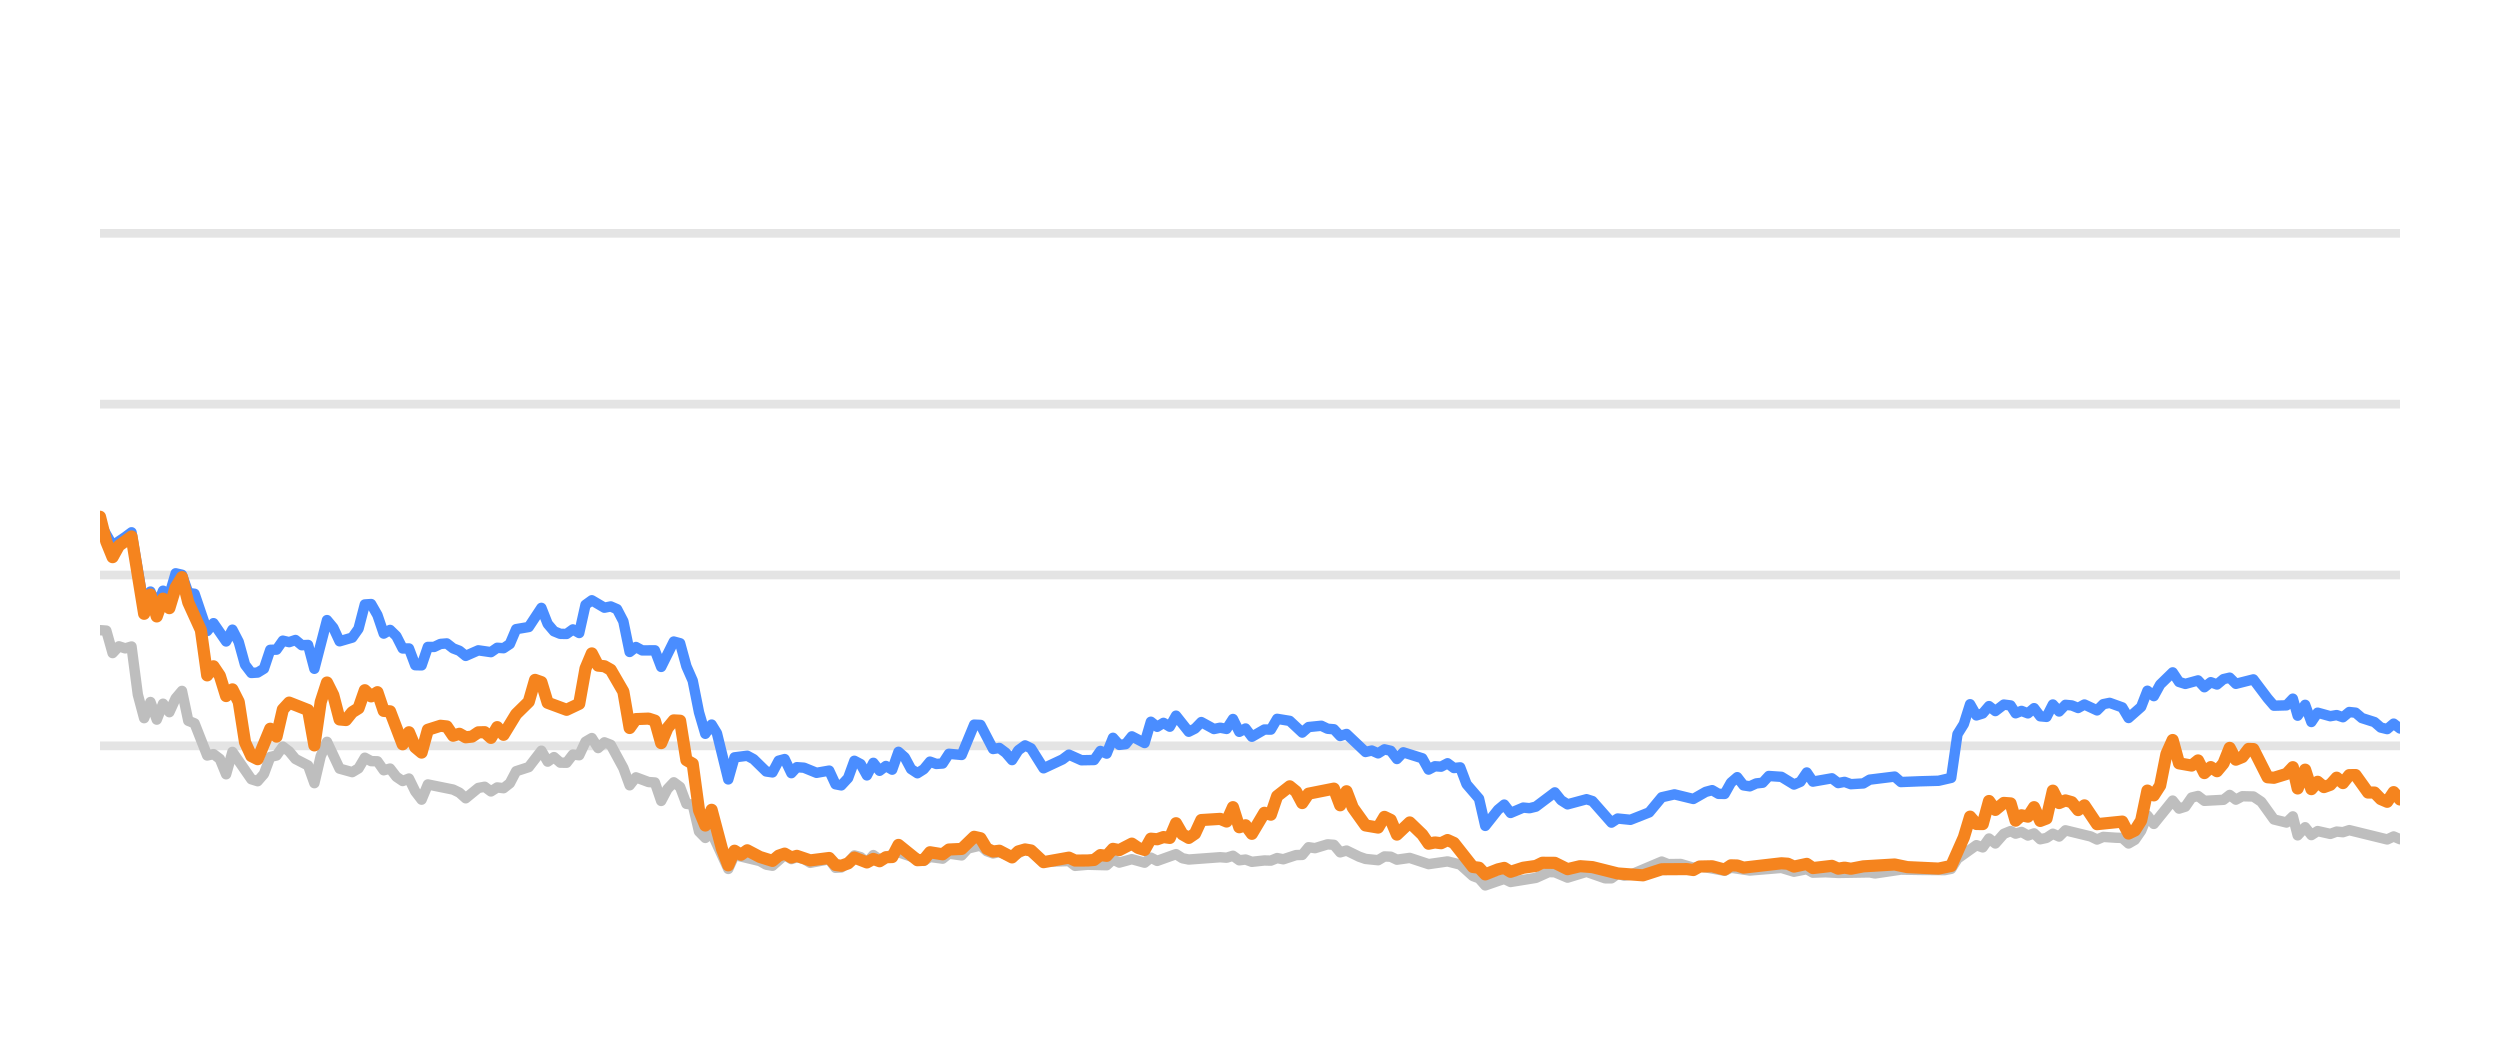
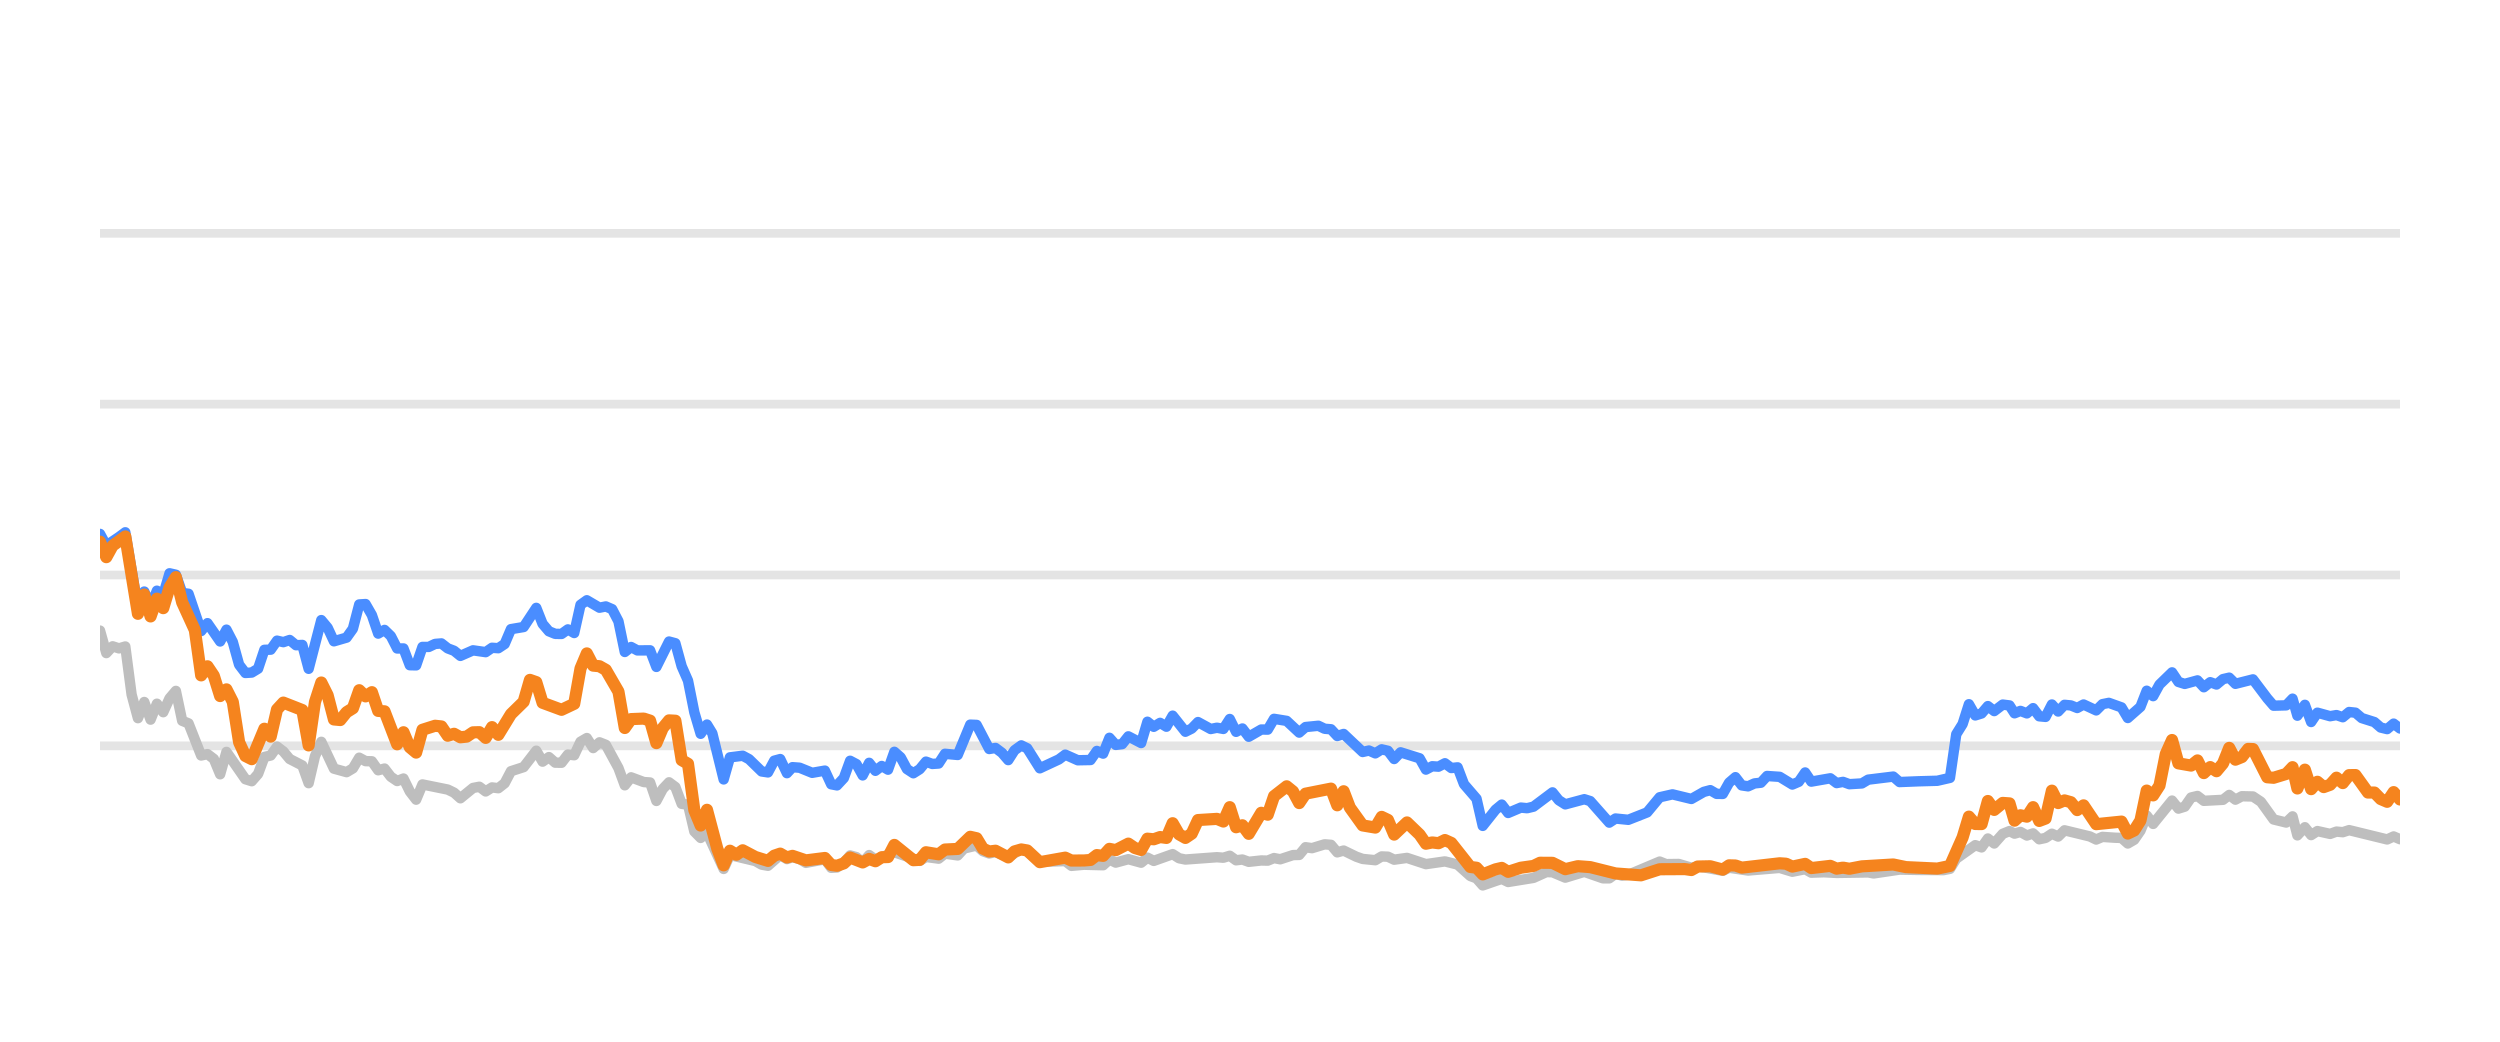
<svg xmlns="http://www.w3.org/2000/svg" width="144pt" height="60pt" viewBox="0 0 144 60" version="1.1">
  <defs>
    <style type="text/css">*{stroke-linejoin: round; stroke-linecap: butt}</style>
  </defs>
  <g id="figure_1">
    <g id="patch_1">
      <path d="M 0 60  L 144 60  L 144 0  L 0 0  L 0 60  z " style="fill: none; opacity: 0" />
    </g>
    <g id="axes_1">
      <g id="patch_2">
        <path d="M 5.76 52.8  L 138.24 52.8  L 138.24 3.6  L 5.76 3.6  L 5.76 52.8  z " style="fill: none" />
      </g>
      <g id="matplotlib.axis_1" />
      <g id="matplotlib.axis_2" />
      <g id="line2d_1">
-         <path d="M 5.76 42.96  L 138.24 42.96  " clip-path="url(#p1bc3afdaf0)" style="fill: none; stroke: #b2b2b2; stroke-opacity: 0.35; stroke-width: 0.5; stroke-linecap: square" />
+         <path d="M 5.76 42.96  L 138.24 42.96  " clip-path="url(#p6ab11346e1)" style="fill: none; stroke: #b2b2b2; stroke-opacity: 0.35; stroke-width: 0.5; stroke-linecap: square" />
      </g>
      <g id="line2d_2">
-         <path d="M 5.76 33.12  L 138.24 33.12  " clip-path="url(#p1bc3afdaf0)" style="fill: none; stroke: #b2b2b2; stroke-opacity: 0.35; stroke-width: 0.5; stroke-linecap: square" />
+         <path d="M 5.76 33.12  L 138.24 33.12  " clip-path="url(#p6ab11346e1)" style="fill: none; stroke: #b2b2b2; stroke-opacity: 0.35; stroke-width: 0.5; stroke-linecap: square" />
      </g>
      <g id="line2d_3">
-         <path d="M 5.76 23.28  L 138.24 23.28  " clip-path="url(#p1bc3afdaf0)" style="fill: none; stroke: #b2b2b2; stroke-opacity: 0.35; stroke-width: 0.5; stroke-linecap: square" />
+         <path d="M 5.76 23.28  L 138.24 23.28  " clip-path="url(#p6ab11346e1)" style="fill: none; stroke: #b2b2b2; stroke-opacity: 0.35; stroke-width: 0.5; stroke-linecap: square" />
      </g>
      <g id="line2d_4">
-         <path d="M 5.76 13.44  L 138.24 13.44  " clip-path="url(#p1bc3afdaf0)" style="fill: none; stroke: #b2b2b2; stroke-opacity: 0.35; stroke-width: 0.5; stroke-linecap: square" />
+         <path d="M 5.76 13.44  L 138.24 13.44  " clip-path="url(#p6ab11346e1)" style="fill: none; stroke: #b2b2b2; stroke-opacity: 0.35; stroke-width: 0.5; stroke-linecap: square" />
      </g>
      <g id="line2d_5">
-         <path d="M 5.76 36.298  L 6.123 36.323  L 6.486 37.617  L 6.85 37.228  L 7.213 37.346  L 7.576 37.238  L 7.939 40.008  L 8.302 41.366  L 8.666 40.436  L 9.029 41.45  L 9.392 40.534  L 9.755 41.022  L 10.118 40.224  L 10.481 39.796  L 10.845 41.518  L 11.208 41.666  L 11.934 43.516  L 12.297 43.437  L 12.661 43.713  L 13.024 44.598  L 13.387 43.309  L 14.477 44.884  L 14.84 44.997  L 15.203 44.579  L 15.566 43.6  L 15.929 43.516  L 16.292 43.004  L 16.656 43.28  L 17.019 43.718  L 17.745 44.092  L 18.108 45.11  L 18.472 43.555  L 18.835 42.729  L 19.561 44.274  L 20.288 44.475  L 20.651 44.259  L 21.014 43.644  L 21.377 43.841  L 21.74 43.851  L 22.103 44.367  L 22.467 44.269  L 22.83 44.741  L 23.193 44.987  L 23.556 44.844  L 23.919 45.587  L 24.283 46.06  L 24.646 45.184  L 26.099 45.479  L 26.462 45.656  L 26.825 45.981  L 27.551 45.386  L 27.915 45.317  L 28.278 45.587  L 28.641 45.356  L 29.004 45.4  L 29.367 45.115  L 29.73 44.421  L 30.457 44.185  L 31.183 43.24  L 31.546 43.87  L 31.91 43.609  L 32.273 43.929  L 32.636 43.934  L 32.999 43.462  L 33.362 43.501  L 33.726 42.724  L 34.089 42.512  L 34.452 43.088  L 34.815 42.758  L 35.178 42.901  L 35.905 44.239  L 36.268 45.233  L 36.631 44.775  L 37.357 45.046  L 37.721 45.071  L 38.084 46.133  L 38.447 45.445  L 38.81 45.061  L 39.173 45.331  L 39.537 46.301  L 39.9 46.345  L 40.263 47.895  L 40.626 48.264  L 40.989 47.964  L 41.948 50.05  L 42.309 49.248  L 43.769 49.597  L 44.13 49.804  L 44.494 49.868  L 45.196 49.248  L 45.583 49.484  L 45.9 49.376  L 46.309 49.479  L 46.671 49.7  L 47.761 49.494  L 48.125 49.986  L 48.458 49.966  L 48.85 49.7  L 49.212 49.272  L 49.574 49.371  L 49.933 49.681  L 50.305 49.253  L 50.664 49.513  L 51.753 49.09  L 53.208 49.587  L 53.568 49.361  L 54.296 49.459  L 54.659 49.169  L 55.391 49.272  L 55.756 48.874  L 56.478 48.702  L 56.842 49.031  L 57.201 49.159  L 57.562 49.08  L 58.295 49.366  L 59.045 48.908  L 59.386 49.051  L 60.109 49.646  L 61.569 49.597  L 61.927 49.873  L 62.651 49.809  L 63.744 49.838  L 64.108 49.509  L 64.47 49.686  L 65.194 49.489  L 65.929 49.691  L 66.29 49.4  L 66.653 49.587  L 67.739 49.199  L 68.107 49.435  L 68.471 49.509  L 70.283 49.376  L 70.651 49.405  L 71.018 49.292  L 71.382 49.553  L 71.745 49.509  L 72.108 49.641  L 72.829 49.563  L 73.2 49.572  L 73.563 49.425  L 73.918 49.494  L 74.651 49.253  L 75.008 49.243  L 75.373 48.8  L 75.743 48.854  L 76.468 48.633  L 76.832 48.662  L 77.195 49.095  L 77.56 48.992  L 78.287 49.346  L 78.654 49.474  L 79.379 49.548  L 79.744 49.331  L 80.105 49.346  L 80.463 49.518  L 81.2 49.415  L 82.287 49.774  L 83.379 49.617  L 84.107 49.799  L 84.836 50.458  L 85.193 50.591  L 85.551 50.999  L 86.287 50.743  L 86.643 50.625  L 87.01 50.802  L 88.466 50.566  L 89.207 50.232  L 89.558 50.242  L 90.291 50.552  L 91.385 50.217  L 92.454 50.591  L 92.819 50.591  L 93.178 50.33  L 93.548 50.438  L 93.913 50.389  L 95.716 49.627  L 96.084 49.774  L 96.809 49.764  L 97.536 49.981  L 97.899 49.897  L 99.338 50.158  L 99.702 49.981  L 100.79 50.143  L 102.61 49.991  L 103.335 50.212  L 104.07 50.064  L 104.424 50.266  L 105.149 50.242  L 105.88 50.281  L 107.693 50.251  L 108.005 50.31  L 109.493 50.089  L 110.588 50.109  L 112.024 50.119  L 112.388 50.045  L 112.751 49.459  L 113.842 48.682  L 114.205 48.81  L 114.567 48.298  L 114.932 48.584  L 115.421 48.028  L 115.81 47.87  L 116.099 48.018  L 116.439 47.919  L 116.808 48.126  L 117.163 48.003  L 117.517 48.342  L 117.88 48.264  L 118.244 48.023  L 118.605 48.185  L 118.97 47.826  L 120.426 48.18  L 120.789 48.357  L 121.149 48.205  L 121.881 48.254  L 122.243 48.264  L 122.605 48.584  L 122.97 48.372  L 123.33 47.85  L 123.691 46.975  L 124.06 47.457  L 125.146 46.114  L 125.513 46.576  L 125.876 46.463  L 126.24 45.937  L 126.607 45.848  L 126.972 46.128  L 128.072 46.069  L 128.43 45.789  L 128.786 46.06  L 129.159 45.863  L 129.794 45.878  L 130.25 46.183  L 130.98 47.201  L 131.702 47.378  L 132.067 47.024  L 132.346 48.116  L 132.776 47.649  L 133.136 48.101  L 133.496 47.87  L 134.225 48.033  L 134.591 47.9  L 134.954 47.934  L 135.317 47.816  L 137.501 48.352  L 137.874 48.18  L 138.24 48.338  L 138.24 48.338  " clip-path="url(#p1bc3afdaf0)" style="fill: none; stroke: #bebebe; stroke-width: 0.6; stroke-linecap: round" />
+         <path d="M 5.76 36.323  L 6.124 37.617  L 6.488 37.228  L 6.853 37.346  L 7.217 37.238  L 7.581 40.008  L 7.945 41.366  L 8.309 40.436  L 8.673 41.45  L 9.038 40.534  L 9.402 41.022  L 9.766 40.224  L 10.13 39.796  L 10.494 41.518  L 10.859 41.666  L 11.587 43.516  L 11.951 43.437  L 12.315 43.713  L 12.68 44.598  L 13.044 43.309  L 14.136 44.884  L 14.5 44.997  L 14.865 44.579  L 15.229 43.6  L 15.593 43.516  L 15.957 43.004  L 16.321 43.28  L 16.686 43.718  L 17.414 44.092  L 17.778 45.11  L 18.142 43.555  L 18.507 42.729  L 19.235 44.274  L 19.963 44.475  L 20.327 44.259  L 20.692 43.644  L 21.056 43.841  L 21.42 43.851  L 21.784 44.367  L 22.148 44.269  L 22.513 44.741  L 22.877 44.987  L 23.241 44.844  L 23.605 45.587  L 23.969 46.06  L 24.334 45.184  L 25.79 45.479  L 26.154 45.656  L 26.519 45.981  L 27.247 45.386  L 27.611 45.317  L 27.975 45.587  L 28.34 45.356  L 28.704 45.4  L 29.068 45.115  L 29.432 44.421  L 30.161 44.185  L 30.889 43.24  L 31.253 43.87  L 31.617 43.609  L 31.981 43.929  L 32.346 43.934  L 32.71 43.462  L 33.074 43.501  L 33.438 42.724  L 33.802 42.512  L 34.167 43.088  L 34.531 42.758  L 34.895 42.901  L 35.623 44.239  L 35.988 45.233  L 36.352 44.775  L 37.08 45.046  L 37.444 45.071  L 37.808 46.133  L 38.173 45.445  L 38.537 45.061  L 38.901 45.331  L 39.265 46.301  L 39.629 46.345  L 39.994 47.895  L 40.358 48.264  L 40.722 47.964  L 41.683 50.05  L 42.045 49.248  L 43.509 49.597  L 43.872 49.804  L 44.236 49.868  L 44.941 49.248  L 45.328 49.484  L 45.647 49.376  L 46.056 49.479  L 46.42 49.7  L 47.512 49.494  L 47.877 49.986  L 48.211 49.966  L 48.604 49.7  L 48.967 49.272  L 49.33 49.371  L 49.69 49.681  L 50.063 49.253  L 50.423 49.513  L 51.515 49.09  L 52.974 49.587  L 53.336 49.361  L 54.065 49.459  L 54.429 49.169  L 55.164 49.272  L 55.529 48.874  L 56.254 48.702  L 56.618 49.031  L 56.979 49.159  L 57.341 49.08  L 58.075 49.366  L 58.827 48.908  L 59.169 49.051  L 59.894 49.646  L 61.358 49.597  L 61.717 49.873  L 62.443 49.809  L 63.54 49.838  L 63.904 49.509  L 64.267 49.686  L 64.993 49.489  L 65.73 49.691  L 66.092 49.4  L 66.456 49.587  L 67.545 49.199  L 67.914 49.435  L 68.279 49.509  L 70.096 49.376  L 70.466 49.405  L 70.834 49.292  L 71.199 49.553  L 71.562 49.509  L 71.927 49.641  L 72.65 49.563  L 73.021 49.572  L 73.385 49.425  L 73.741 49.494  L 74.476 49.253  L 74.834 49.243  L 75.2 48.8  L 75.572 48.854  L 76.298 48.633  L 76.664 48.662  L 77.027 49.095  L 77.393 48.992  L 78.123 49.346  L 78.49 49.474  L 79.217 49.548  L 79.584 49.331  L 79.945 49.346  L 80.304 49.518  L 81.043 49.415  L 82.133 49.774  L 83.228 49.617  L 83.958 49.799  L 84.689 50.458  L 85.047 50.591  L 85.406 50.999  L 86.144 50.743  L 86.501 50.625  L 86.869 50.802  L 88.329 50.566  L 89.072 50.232  L 89.424 50.242  L 90.16 50.552  L 91.256 50.217  L 92.328 50.591  L 92.694 50.591  L 93.054 50.33  L 93.425 50.438  L 93.792 50.389  L 95.599 49.627  L 95.968 49.774  L 96.695 49.764  L 97.424 49.981  L 97.788 49.897  L 99.232 50.158  L 99.596 49.981  L 100.688 50.143  L 102.512 49.991  L 103.239 50.212  L 103.976 50.064  L 104.331 50.266  L 105.058 50.242  L 105.791 50.281  L 107.609 50.251  L 107.922 50.31  L 109.414 50.089  L 110.512 50.109  L 111.952 50.119  L 112.317 50.045  L 112.681 49.459  L 113.775 48.682  L 114.139 48.81  L 114.502 48.298  L 114.868 48.584  L 115.358 48.028  L 115.748 47.87  L 116.038 48.018  L 116.379 47.919  L 116.749 48.126  L 117.105 48.003  L 117.46 48.342  L 117.824 48.264  L 118.189 48.023  L 118.551 48.185  L 118.917 47.826  L 120.377 48.18  L 120.741 48.357  L 121.102 48.205  L 121.836 48.254  L 122.199 48.264  L 122.562 48.584  L 122.928 48.372  L 123.289 47.85  L 123.651 46.975  L 124.021 47.457  L 125.11 46.114  L 125.478 46.576  L 125.842 46.463  L 126.207 45.937  L 126.575 45.848  L 126.941 46.128  L 128.044 46.069  L 128.403 45.789  L 128.76 46.06  L 129.134 45.863  L 129.771 45.878  L 130.228 46.183  L 130.96 47.201  L 131.684 47.378  L 132.05 47.024  L 132.33 48.116  L 132.761 47.649  L 133.122 48.101  L 133.483 47.87  L 134.214 48.033  L 134.581 47.9  L 134.945 47.934  L 135.309 47.816  L 137.499 48.352  L 137.873 48.18  L 138.24 48.338  L 138.24 48.338  " clip-path="url(#p6ab11346e1)" style="fill: none; stroke: #bebebe; stroke-width: 0.6; stroke-linecap: round" />
      </g>
      <g id="line2d_6">
-         <path d="M 5.76 30.153  L 6.486 31.423  L 7.213 30.931  L 7.576 30.66  L 8.302 34.999  L 8.666 34.074  L 9.029 34.916  L 9.392 34.025  L 9.755 34.261  L 10.118 33.022  L 10.481 33.105  L 10.845 34.153  L 11.208 34.202  L 11.934 36.348  L 12.297 35.895  L 13.024 36.948  L 13.387 36.269  L 13.75 36.972  L 14.113 38.286  L 14.477 38.763  L 14.84 38.739  L 15.203 38.517  L 15.566 37.43  L 15.929 37.42  L 16.292 36.903  L 16.656 36.987  L 17.019 36.864  L 17.382 37.164  L 17.745 37.149  L 18.108 38.522  L 18.835 35.718  L 19.198 36.156  L 19.561 36.938  L 20.288 36.726  L 20.651 36.215  L 21.014 34.817  L 21.377 34.793  L 21.74 35.427  L 22.103 36.495  L 22.467 36.284  L 22.83 36.638  L 23.193 37.351  L 23.556 37.351  L 23.919 38.316  L 24.283 38.325  L 24.646 37.263  L 25.009 37.263  L 25.372 37.09  L 25.735 37.061  L 26.099 37.346  L 26.462 37.484  L 26.825 37.779  L 27.551 37.459  L 28.278 37.563  L 28.641 37.312  L 29.004 37.336  L 29.367 37.095  L 29.73 36.239  L 30.457 36.116  L 31.183 35.014  L 31.546 35.934  L 31.91 36.362  L 32.273 36.51  L 32.636 36.515  L 32.999 36.254  L 33.362 36.461  L 33.726 34.837  L 34.089 34.576  L 34.815 35.004  L 35.178 34.931  L 35.541 35.088  L 35.905 35.787  L 36.268 37.553  L 36.631 37.268  L 36.994 37.464  L 37.721 37.459  L 38.084 38.414  L 38.81 36.953  L 39.173 37.051  L 39.537 38.379  L 39.9 39.206  L 40.263 41.031  L 40.626 42.266  L 40.989 41.735  L 41.296 42.237  L 41.948 44.894  L 42.309 43.624  L 43.041 43.531  L 43.406 43.728  L 44.13 44.436  L 44.494 44.49  L 44.852 43.816  L 45.196 43.723  L 45.583 44.534  L 45.9 44.19  L 46.309 44.22  L 47.032 44.515  L 47.761 44.387  L 48.125 45.174  L 48.458 45.238  L 48.85 44.815  L 49.212 43.821  L 49.574 44.013  L 49.933 44.662  L 50.305 43.939  L 50.664 44.397  L 51.028 44.121  L 51.389 44.333  L 51.753 43.304  L 52.116 43.624  L 52.477 44.298  L 52.843 44.539  L 53.208 44.308  L 53.568 43.87  L 53.931 44.003  L 54.296 43.978  L 54.659 43.418  L 55.391 43.486  L 56.112 41.74  L 56.478 41.755  L 57.201 43.142  L 57.562 43.083  L 57.931 43.359  L 58.295 43.782  L 58.655 43.216  L 59.045 42.935  L 59.386 43.103  L 60.109 44.254  L 61.202 43.742  L 61.569 43.467  L 62.291 43.791  L 63.019 43.777  L 63.383 43.255  L 63.744 43.408  L 64.108 42.498  L 64.47 42.906  L 64.837 42.862  L 65.194 42.414  L 65.929 42.798  L 66.29 41.573  L 66.653 41.863  L 67.017 41.637  L 67.38 41.858  L 67.739 41.223  L 68.471 42.148  L 68.833 41.966  L 69.195 41.592  L 69.924 41.991  L 70.283 41.917  L 70.651 41.986  L 71.018 41.415  L 71.382 42.153  L 71.745 41.961  L 72.108 42.438  L 72.829 42.02  L 73.2 42.025  L 73.563 41.405  L 74.288 41.523  L 75.008 42.197  L 75.373 41.878  L 76.109 41.804  L 76.468 41.976  L 76.832 42.006  L 77.195 42.394  L 77.56 42.276  L 78.654 43.314  L 79.015 43.231  L 79.379 43.393  L 79.744 43.162  L 80.105 43.245  L 80.463 43.718  L 80.832 43.334  L 81.925 43.678  L 82.287 44.328  L 82.65 44.136  L 83.008 44.16  L 83.379 43.964  L 83.747 44.239  L 84.107 44.2  L 84.474 45.169  L 85.193 46.005  L 85.551 47.57  L 86.287 46.64  L 86.643 46.345  L 87.01 46.827  L 87.74 46.517  L 88.1 46.552  L 88.466 46.463  L 89.558 45.641  L 89.92 46.094  L 90.291 46.33  L 91.385 46.035  L 91.726 46.143  L 92.819 47.383  L 93.178 47.147  L 93.913 47.221  L 94.995 46.793  L 95.716 45.922  L 96.451 45.755  L 97.536 46.02  L 98.251 45.612  L 98.62 45.513  L 98.984 45.725  L 99.338 45.73  L 99.702 45.081  L 100.066 44.766  L 100.429 45.238  L 100.79 45.292  L 101.159 45.125  L 101.527 45.085  L 101.884 44.697  L 102.61 44.746  L 103.335 45.189  L 103.704 45.031  L 104.07 44.495  L 104.424 45.021  L 105.517 44.83  L 105.88 45.105  L 106.246 45.036  L 106.611 45.169  L 107.329 45.125  L 107.693 44.908  L 109.132 44.731  L 109.493 45.046  L 110.588 45.002  L 111.662 44.972  L 112.388 44.805  L 112.751 42.291  L 113.116 41.705  L 113.477 40.564  L 113.842 41.208  L 114.205 41.095  L 114.567 40.672  L 114.932 40.958  L 115.421 40.584  L 115.81 40.633  L 116.099 41.085  L 116.439 40.948  L 116.808 41.09  L 117.163 40.79  L 117.517 41.258  L 117.88 41.292  L 118.244 40.579  L 118.605 40.982  L 118.97 40.598  L 119.336 40.633  L 119.699 40.78  L 120.063 40.579  L 120.789 40.918  L 121.149 40.559  L 121.517 40.485  L 122.243 40.746  L 122.605 41.356  L 123.33 40.716  L 123.691 39.787  L 124.06 40.097  L 124.424 39.432  L 125.146 38.729  L 125.513 39.28  L 125.876 39.393  L 126.607 39.191  L 126.972 39.585  L 127.34 39.295  L 127.7 39.427  L 128.072 39.117  L 128.43 39.034  L 128.786 39.388  L 129.794 39.132  L 130.616 40.224  L 130.98 40.648  L 131.702 40.628  L 132.067 40.244  L 132.346 41.223  L 132.776 40.598  L 133.136 41.587  L 133.496 41.051  L 134.225 41.253  L 134.591 41.189  L 134.954 41.312  L 135.317 41.012  L 135.681 41.051  L 136.044 41.361  L 136.77 41.592  L 137.133 41.907  L 137.501 41.996  L 137.874 41.681  L 138.24 41.961  L 138.24 41.961  " clip-path="url(#p1bc3afdaf0)" style="fill: none; stroke: #4a8dff; stroke-width: 0.6; stroke-linecap: round" />
+         <path d="M 5.76 30.753  L 6.124 31.423  L 6.853 30.931  L 7.217 30.66  L 7.945 34.999  L 8.309 34.074  L 8.673 34.916  L 9.038 34.025  L 9.402 34.261  L 9.766 33.022  L 10.13 33.105  L 10.494 34.153  L 10.859 34.202  L 11.587 36.348  L 11.951 35.895  L 12.68 36.948  L 13.044 36.269  L 13.408 36.972  L 13.772 38.286  L 14.136 38.763  L 14.5 38.739  L 14.865 38.517  L 15.229 37.43  L 15.593 37.42  L 15.957 36.903  L 16.321 36.987  L 16.686 36.864  L 17.05 37.164  L 17.414 37.149  L 17.778 38.522  L 18.507 35.718  L 18.871 36.156  L 19.235 36.938  L 19.963 36.726  L 20.327 36.215  L 20.692 34.817  L 21.056 34.793  L 21.42 35.427  L 21.784 36.495  L 22.148 36.284  L 22.513 36.638  L 22.877 37.351  L 23.241 37.351  L 23.605 38.316  L 23.969 38.325  L 24.334 37.263  L 24.698 37.263  L 25.062 37.09  L 25.426 37.061  L 25.79 37.346  L 26.154 37.484  L 26.519 37.779  L 27.247 37.459  L 27.975 37.563  L 28.34 37.312  L 28.704 37.336  L 29.068 37.095  L 29.432 36.239  L 30.161 36.116  L 30.889 35.014  L 31.253 35.934  L 31.617 36.362  L 31.981 36.51  L 32.346 36.515  L 32.71 36.254  L 33.074 36.461  L 33.438 34.837  L 33.802 34.576  L 34.531 35.004  L 34.895 34.931  L 35.259 35.088  L 35.623 35.787  L 35.988 37.553  L 36.352 37.268  L 36.716 37.464  L 37.444 37.459  L 37.808 38.414  L 38.537 36.953  L 38.901 37.051  L 39.265 38.379  L 39.629 39.206  L 39.994 41.031  L 40.358 42.266  L 40.722 41.735  L 41.029 42.237  L 41.683 44.894  L 42.045 43.624  L 42.779 43.531  L 43.145 43.728  L 43.872 44.436  L 44.236 44.49  L 44.596 43.816  L 44.941 43.723  L 45.328 44.534  L 45.647 44.19  L 46.056 44.22  L 46.782 44.515  L 47.512 44.387  L 47.877 45.174  L 48.211 45.238  L 48.604 44.815  L 48.967 43.821  L 49.33 44.013  L 49.69 44.662  L 50.063 43.939  L 50.423 44.397  L 50.788 44.121  L 51.15 44.333  L 51.515 43.304  L 51.879 43.624  L 52.241 44.298  L 52.609 44.539  L 52.974 44.308  L 53.336 43.87  L 53.7 44.003  L 54.065 43.978  L 54.429 43.418  L 55.164 43.486  L 55.887 41.74  L 56.254 41.755  L 56.979 43.142  L 57.341 43.083  L 57.71 43.359  L 58.075 43.782  L 58.436 43.216  L 58.827 42.935  L 59.169 43.103  L 59.894 44.254  L 60.991 43.742  L 61.358 43.467  L 62.082 43.791  L 62.813 43.777  L 63.178 43.255  L 63.54 43.408  L 63.904 42.498  L 64.267 42.906  L 64.635 42.862  L 64.993 42.414  L 65.73 42.798  L 66.092 41.573  L 66.456 41.863  L 66.822 41.637  L 67.185 41.858  L 67.545 41.223  L 68.279 42.148  L 68.642 41.966  L 69.005 41.592  L 69.736 41.991  L 70.096 41.917  L 70.466 41.986  L 70.834 41.415  L 71.199 42.153  L 71.562 41.961  L 71.927 42.438  L 72.65 42.02  L 73.021 42.025  L 73.385 41.405  L 74.112 41.523  L 74.834 42.197  L 75.2 41.878  L 75.939 41.804  L 76.298 41.976  L 76.664 42.006  L 77.027 42.394  L 77.393 42.276  L 78.49 43.314  L 78.852 43.231  L 79.217 43.393  L 79.584 43.162  L 79.945 43.245  L 80.304 43.718  L 80.674 43.334  L 81.77 43.678  L 82.133 44.328  L 82.497 44.136  L 82.856 44.16  L 83.228 43.964  L 83.597 44.239  L 83.958 44.2  L 84.326 45.169  L 85.047 46.005  L 85.406 47.57  L 86.144 46.64  L 86.501 46.345  L 86.869 46.827  L 87.601 46.517  L 87.962 46.552  L 88.329 46.463  L 89.424 45.641  L 89.787 46.094  L 90.16 46.33  L 91.256 46.035  L 91.598 46.143  L 92.694 47.383  L 93.054 47.147  L 93.792 47.221  L 94.876 46.793  L 95.599 45.922  L 96.336 45.755  L 97.424 46.02  L 98.141 45.612  L 98.511 45.513  L 98.876 45.725  L 99.232 45.73  L 99.596 45.081  L 99.961 44.766  L 100.325 45.238  L 100.688 45.292  L 101.057 45.125  L 101.426 45.085  L 101.784 44.697  L 102.512 44.746  L 103.239 45.189  L 103.609 45.031  L 103.976 44.495  L 104.331 45.021  L 105.427 44.83  L 105.791 45.105  L 106.158 45.036  L 106.524 45.169  L 107.244 45.125  L 107.609 44.908  L 109.052 44.731  L 109.414 45.046  L 110.512 45.002  L 111.589 44.972  L 112.317 44.805  L 112.681 42.291  L 113.046 41.705  L 113.409 40.564  L 113.775 41.208  L 114.139 41.095  L 114.502 40.672  L 114.868 40.958  L 115.358 40.584  L 115.748 40.633  L 116.038 41.085  L 116.379 40.948  L 116.749 41.09  L 117.105 40.79  L 117.46 41.258  L 117.824 41.292  L 118.189 40.579  L 118.551 40.982  L 118.917 40.598  L 119.284 40.633  L 119.648 40.78  L 120.013 40.579  L 120.741 40.918  L 121.102 40.559  L 121.471 40.485  L 122.199 40.746  L 122.562 41.356  L 123.289 40.716  L 123.651 39.787  L 124.021 40.097  L 124.386 39.432  L 125.11 38.729  L 125.478 39.28  L 125.842 39.393  L 126.575 39.191  L 126.941 39.585  L 127.31 39.295  L 127.671 39.427  L 128.044 39.117  L 128.403 39.034  L 128.76 39.388  L 129.771 39.132  L 130.595 40.224  L 130.96 40.648  L 131.684 40.628  L 132.05 40.244  L 132.33 41.223  L 132.761 40.598  L 133.122 41.587  L 133.483 41.051  L 134.214 41.253  L 134.581 41.189  L 134.945 41.312  L 135.309 41.012  L 135.674 41.051  L 136.038 41.361  L 136.766 41.592  L 137.13 41.907  L 137.499 41.996  L 137.873 41.681  L 138.24 41.961  L 138.24 41.961  " clip-path="url(#p6ab11346e1)" style="fill: none; stroke: #4a8dff; stroke-width: 0.6; stroke-linecap: round" />
      </g>
      <g id="line2d_7">
-         <path d="M 5.76 29.765  L 6.123 31.201  L 6.486 32.092  L 6.85 31.432  L 7.576 30.901  L 8.302 35.354  L 8.666 34.247  L 9.029 35.506  L 9.392 34.483  L 9.755 35.029  L 10.118 33.833  L 10.481 33.243  L 10.845 34.699  L 11.571 36.293  L 11.934 38.901  L 12.297 38.379  L 12.661 38.921  L 13.024 40.092  L 13.387 39.708  L 13.75 40.426  L 14.113 42.753  L 14.477 43.545  L 14.84 43.728  L 15.566 41.976  L 15.929 42.429  L 16.292 40.864  L 16.656 40.47  L 17.745 40.899  L 18.108 42.935  L 18.472 40.436  L 18.835 39.314  L 19.198 40.042  L 19.561 41.44  L 19.924 41.474  L 20.288 41.022  L 20.651 40.795  L 21.014 39.757  L 21.377 40.111  L 21.74 39.87  L 22.103 40.948  L 22.467 40.972  L 23.193 42.871  L 23.556 42.178  L 23.919 43.044  L 24.283 43.349  L 24.646 42.035  L 25.372 41.804  L 25.735 41.843  L 26.099 42.379  L 26.462 42.266  L 26.825 42.468  L 27.188 42.429  L 27.551 42.183  L 27.915 42.173  L 28.278 42.502  L 28.641 41.883  L 29.004 42.325  L 29.73 41.135  L 30.457 40.421  L 30.82 39.162  L 31.183 39.29  L 31.546 40.48  L 32.636 40.884  L 33.362 40.539  L 33.726 38.502  L 34.089 37.637  L 34.452 38.34  L 34.815 38.375  L 35.178 38.581  L 35.905 39.836  L 36.268 41.932  L 36.631 41.42  L 37.357 41.391  L 37.721 41.509  L 38.084 42.803  L 38.447 41.937  L 38.81 41.494  L 39.173 41.514  L 39.537 43.782  L 39.9 43.993  L 40.263 46.67  L 40.626 47.55  L 40.989 46.645  L 41.585 48.894  L 41.948 49.843  L 42.309 49.002  L 42.681 49.233  L 43.041 48.977  L 43.769 49.361  L 44.494 49.587  L 44.852 49.287  L 45.196 49.169  L 45.583 49.39  L 45.9 49.297  L 46.671 49.558  L 47.761 49.42  L 48.125 49.823  L 48.458 49.868  L 48.85 49.73  L 49.212 49.395  L 49.933 49.676  L 50.305 49.474  L 50.664 49.607  L 51.028 49.376  L 51.389 49.366  L 51.753 48.667  L 52.843 49.548  L 53.208 49.528  L 53.568 49.09  L 54.296 49.208  L 54.659 48.933  L 55.391 48.898  L 56.112 48.2  L 56.478 48.283  L 56.842 48.884  L 57.201 49.046  L 57.562 49.002  L 58.295 49.386  L 58.655 49.041  L 59.045 48.928  L 59.386 48.987  L 60.109 49.661  L 61.569 49.4  L 61.927 49.568  L 62.651 49.563  L 63.019 49.533  L 63.383 49.253  L 63.744 49.297  L 64.108 48.894  L 64.47 48.967  L 65.194 48.593  L 65.564 48.844  L 65.929 48.957  L 66.29 48.308  L 66.653 48.342  L 67.017 48.215  L 67.38 48.264  L 67.739 47.418  L 68.107 48.057  L 68.471 48.264  L 68.833 48.018  L 69.195 47.235  L 70.283 47.167  L 70.651 47.319  L 71.018 46.493  L 71.382 47.649  L 71.745 47.536  L 72.108 48.028  L 72.829 46.817  L 73.2 46.926  L 73.563 45.858  L 74.288 45.292  L 74.651 45.587  L 75.008 46.256  L 75.373 45.715  L 76.832 45.425  L 77.195 46.384  L 77.56 45.577  L 77.919 46.517  L 78.654 47.545  L 79.379 47.668  L 79.744 47.053  L 80.105 47.226  L 80.463 48.072  L 81.2 47.373  L 81.925 48.072  L 82.287 48.598  L 82.65 48.525  L 83.008 48.569  L 83.379 48.387  L 83.747 48.554  L 84.836 49.937  L 85.193 49.981  L 85.551 50.365  L 86.287 50.074  L 86.643 49.991  L 87.01 50.217  L 87.74 49.981  L 88.466 49.878  L 88.841 49.695  L 89.558 49.7  L 90.291 50.064  L 91.011 49.892  L 91.726 49.946  L 93.178 50.31  L 94.638 50.419  L 95.716 50.069  L 97.162 50.06  L 97.536 50.114  L 97.899 49.912  L 98.62 49.897  L 99.338 50.089  L 99.702 49.843  L 100.066 49.853  L 100.429 49.976  L 102.61 49.725  L 102.973 49.75  L 103.335 49.917  L 104.07 49.759  L 104.424 50.001  L 105.517 49.873  L 105.88 50.035  L 106.246 49.976  L 106.611 50.04  L 107.329 49.902  L 109.132 49.794  L 109.861 49.946  L 111.662 50.03  L 112.388 49.878  L 113.116 48.234  L 113.477 47.039  L 113.842 47.462  L 114.205 47.467  L 114.567 46.138  L 114.932 46.65  L 115.421 46.247  L 115.81 46.276  L 116.099 47.27  L 116.439 46.96  L 116.808 47.039  L 117.163 46.493  L 117.517 47.285  L 117.88 47.147  L 118.244 45.543  L 118.605 46.256  L 118.97 46.104  L 119.336 46.207  L 119.699 46.66  L 120.063 46.389  L 120.789 47.472  L 122.243 47.324  L 122.605 48.013  L 122.97 47.836  L 123.33 47.265  L 123.691 45.538  L 124.06 45.814  L 124.424 45.248  L 124.786 43.432  L 125.146 42.625  L 125.513 43.969  L 126.24 44.097  L 126.607 43.801  L 126.972 44.529  L 127.34 44.185  L 127.7 44.421  L 128.072 43.974  L 128.43 43.078  L 128.786 43.757  L 129.159 43.605  L 129.52 43.137  L 129.794 43.147  L 130.616 44.771  L 130.98 44.8  L 131.702 44.579  L 132.067 44.19  L 132.346 45.415  L 132.776 44.333  L 133.136 45.454  L 133.496 45.031  L 133.859 45.336  L 134.225 45.204  L 134.591 44.795  L 134.954 45.105  L 135.317 44.648  L 135.681 44.643  L 136.402 45.651  L 136.77 45.651  L 137.133 46.025  L 137.501 46.183  L 137.874 45.627  L 138.24 46.05  L 138.24 46.05  " clip-path="url(#p1bc3afdaf0)" style="fill: none; stroke: #f5841e; stroke-width: 0.7; stroke-linecap: round" />
+         <path d="M 5.76 31.201  L 6.124 32.092  L 6.488 31.432  L 7.217 30.901  L 7.945 35.354  L 8.309 34.247  L 8.673 35.506  L 9.038 34.483  L 9.402 35.029  L 9.766 33.833  L 10.13 33.243  L 10.494 34.699  L 11.223 36.293  L 11.587 38.901  L 11.951 38.379  L 12.315 38.921  L 12.68 40.092  L 13.044 39.708  L 13.408 40.426  L 13.772 42.753  L 14.136 43.545  L 14.5 43.728  L 15.229 41.976  L 15.593 42.429  L 15.957 40.864  L 16.321 40.47  L 17.414 40.899  L 17.778 42.935  L 18.142 40.436  L 18.507 39.314  L 18.871 40.042  L 19.235 41.44  L 19.599 41.474  L 19.963 41.022  L 20.327 40.795  L 20.692 39.757  L 21.056 40.111  L 21.42 39.87  L 21.784 40.948  L 22.148 40.972  L 22.877 42.871  L 23.241 42.178  L 23.605 43.044  L 23.969 43.349  L 24.334 42.035  L 25.062 41.804  L 25.426 41.843  L 25.79 42.379  L 26.154 42.266  L 26.519 42.468  L 26.883 42.429  L 27.247 42.183  L 27.611 42.173  L 27.975 42.502  L 28.34 41.883  L 28.704 42.325  L 29.432 41.135  L 30.161 40.421  L 30.525 39.162  L 30.889 39.29  L 31.253 40.48  L 32.346 40.884  L 33.074 40.539  L 33.438 38.502  L 33.802 37.637  L 34.167 38.34  L 34.531 38.375  L 34.895 38.581  L 35.623 39.836  L 35.988 41.932  L 36.352 41.42  L 37.08 41.391  L 37.444 41.509  L 37.808 42.803  L 38.173 41.937  L 38.537 41.494  L 38.901 41.514  L 39.265 43.782  L 39.629 43.993  L 39.994 46.67  L 40.358 47.55  L 40.722 46.645  L 41.319 48.894  L 41.683 49.843  L 42.045 49.002  L 42.418 49.233  L 42.779 48.977  L 43.509 49.361  L 44.236 49.587  L 44.596 49.287  L 44.941 49.169  L 45.328 49.39  L 45.647 49.297  L 46.42 49.558  L 47.512 49.42  L 47.877 49.823  L 48.211 49.868  L 48.604 49.73  L 48.967 49.395  L 49.69 49.676  L 50.063 49.474  L 50.423 49.607  L 50.788 49.376  L 51.15 49.366  L 51.515 48.667  L 52.609 49.548  L 52.974 49.528  L 53.336 49.09  L 54.065 49.208  L 54.429 48.933  L 55.164 48.898  L 55.887 48.2  L 56.254 48.283  L 56.618 48.884  L 56.979 49.046  L 57.341 49.002  L 58.075 49.386  L 58.436 49.041  L 58.827 48.928  L 59.169 48.987  L 59.894 49.661  L 61.358 49.4  L 61.717 49.568  L 62.443 49.563  L 62.813 49.533  L 63.178 49.253  L 63.54 49.297  L 63.904 48.894  L 64.267 48.967  L 64.993 48.593  L 65.364 48.844  L 65.73 48.957  L 66.092 48.308  L 66.456 48.342  L 66.822 48.215  L 67.185 48.264  L 67.545 47.418  L 67.914 48.057  L 68.279 48.264  L 68.642 48.018  L 69.005 47.235  L 70.096 47.167  L 70.466 47.319  L 70.834 46.493  L 71.199 47.649  L 71.562 47.536  L 71.927 48.028  L 72.65 46.817  L 73.021 46.926  L 73.385 45.858  L 74.112 45.292  L 74.476 45.587  L 74.834 46.256  L 75.2 45.715  L 76.664 45.425  L 77.027 46.384  L 77.393 45.577  L 77.753 46.517  L 78.49 47.545  L 79.217 47.668  L 79.584 47.053  L 79.945 47.226  L 80.304 48.072  L 81.043 47.373  L 81.77 48.072  L 82.133 48.598  L 82.497 48.525  L 82.856 48.569  L 83.228 48.387  L 83.597 48.554  L 84.689 49.937  L 85.047 49.981  L 85.406 50.365  L 86.144 50.074  L 86.501 49.991  L 86.869 50.217  L 87.601 49.981  L 88.329 49.878  L 88.706 49.695  L 89.424 49.7  L 90.16 50.064  L 90.881 49.892  L 91.598 49.946  L 93.054 50.31  L 94.518 50.419  L 95.599 50.069  L 97.049 50.06  L 97.424 50.114  L 97.788 49.912  L 98.511 49.897  L 99.232 50.089  L 99.596 49.843  L 99.961 49.853  L 100.325 49.976  L 102.512 49.725  L 102.876 49.75  L 103.239 49.917  L 103.976 49.759  L 104.331 50.001  L 105.427 49.873  L 105.791 50.035  L 106.158 49.976  L 106.524 50.04  L 107.244 49.902  L 109.052 49.794  L 109.783 49.946  L 111.589 50.03  L 112.317 49.878  L 113.046 48.234  L 113.409 47.039  L 113.775 47.462  L 114.139 47.467  L 114.502 46.138  L 114.868 46.65  L 115.358 46.247  L 115.748 46.276  L 116.038 47.27  L 116.379 46.96  L 116.749 47.039  L 117.105 46.493  L 117.46 47.285  L 117.824 47.147  L 118.189 45.543  L 118.551 46.256  L 118.917 46.104  L 119.284 46.207  L 119.648 46.66  L 120.013 46.389  L 120.741 47.472  L 122.199 47.324  L 122.562 48.013  L 122.928 47.836  L 123.289 47.265  L 123.651 45.538  L 124.021 45.814  L 124.386 45.248  L 124.749 43.432  L 125.11 42.625  L 125.478 43.969  L 126.207 44.097  L 126.575 43.801  L 126.941 44.529  L 127.31 44.185  L 127.671 44.421  L 128.044 43.974  L 128.403 43.078  L 128.76 43.757  L 129.134 43.605  L 129.496 43.137  L 129.771 43.147  L 130.595 44.771  L 130.96 44.8  L 131.684 44.579  L 132.05 44.19  L 132.33 45.415  L 132.761 44.333  L 133.122 45.454  L 133.483 45.031  L 133.847 45.336  L 134.214 45.204  L 134.581 44.795  L 134.945 45.105  L 135.309 44.648  L 135.674 44.643  L 136.397 45.651  L 136.766 45.651  L 137.13 46.025  L 137.499 46.183  L 137.873 45.627  L 138.24 46.05  L 138.24 46.05  " clip-path="url(#p6ab11346e1)" style="fill: none; stroke: #f5841e; stroke-width: 0.7; stroke-linecap: round" />
      </g>
    </g>
  </g>
  <defs>
-     <clipPath id="p1bc3afdaf0">
+     <clipPath id="p6ab11346e1">
      <rect x="5.76" y="3.6" width="132.48" height="49.2" />
    </clipPath>
  </defs>
</svg>
